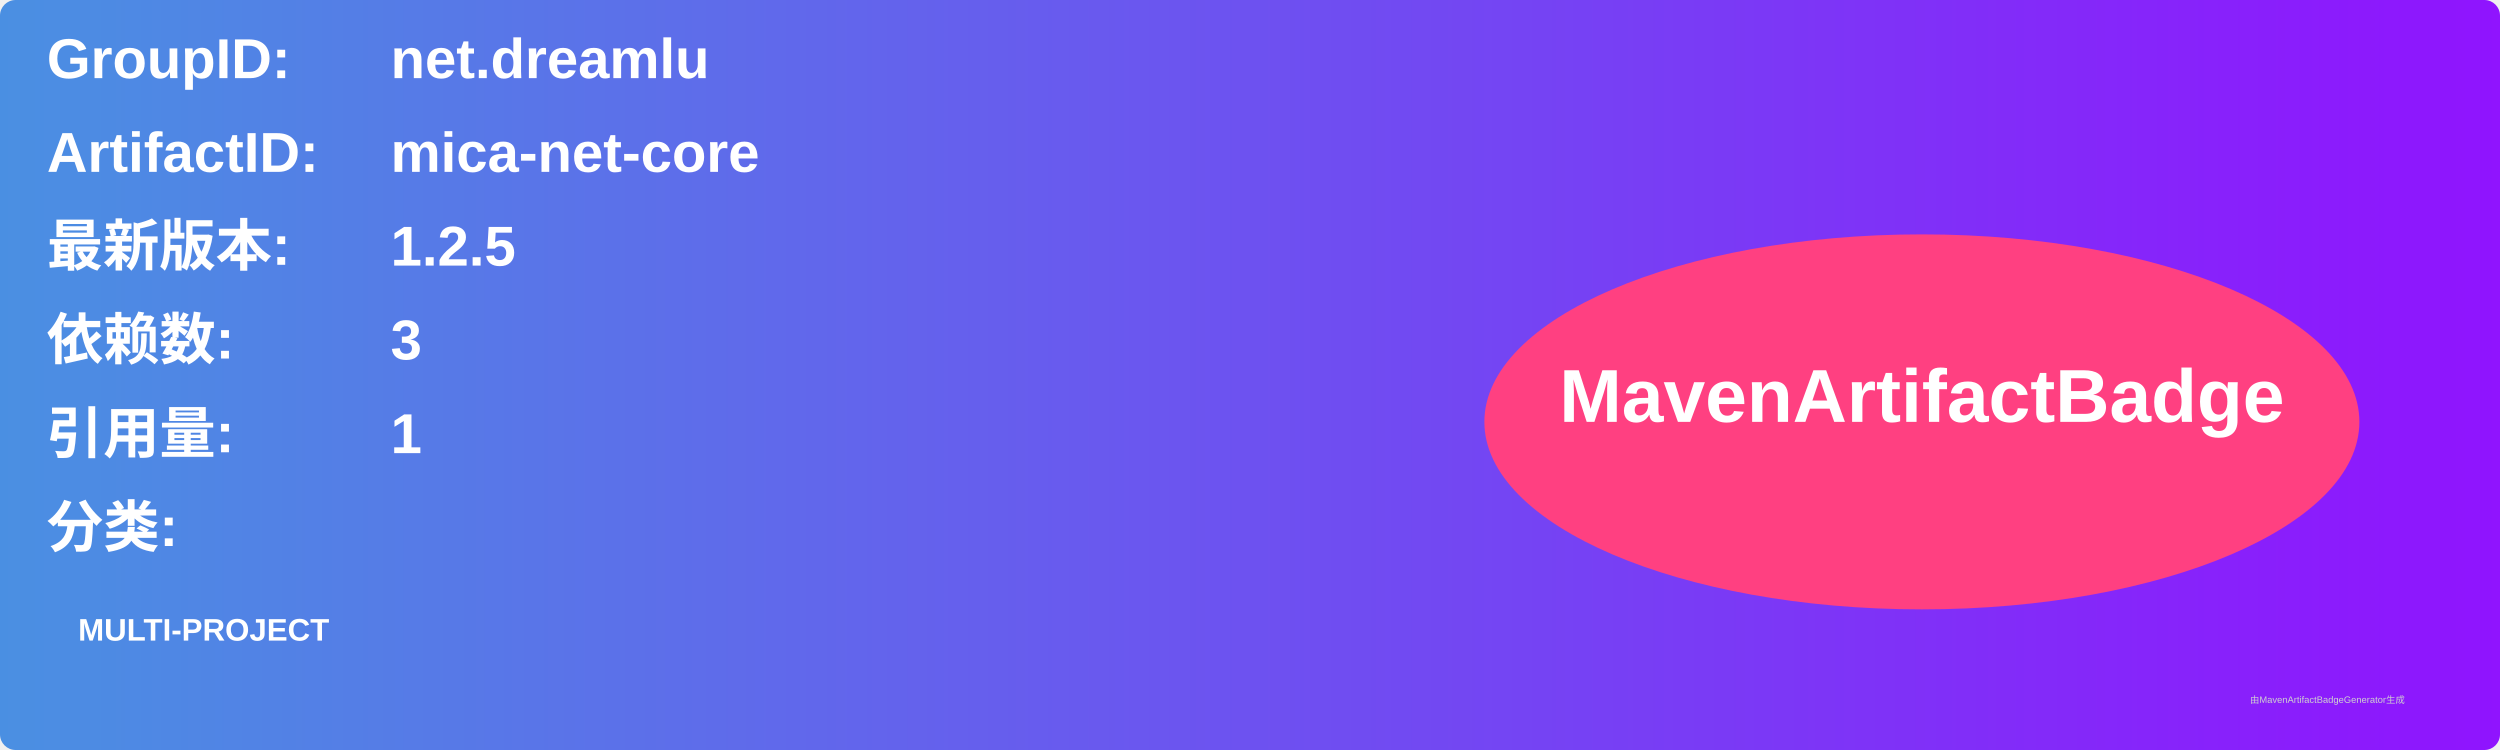
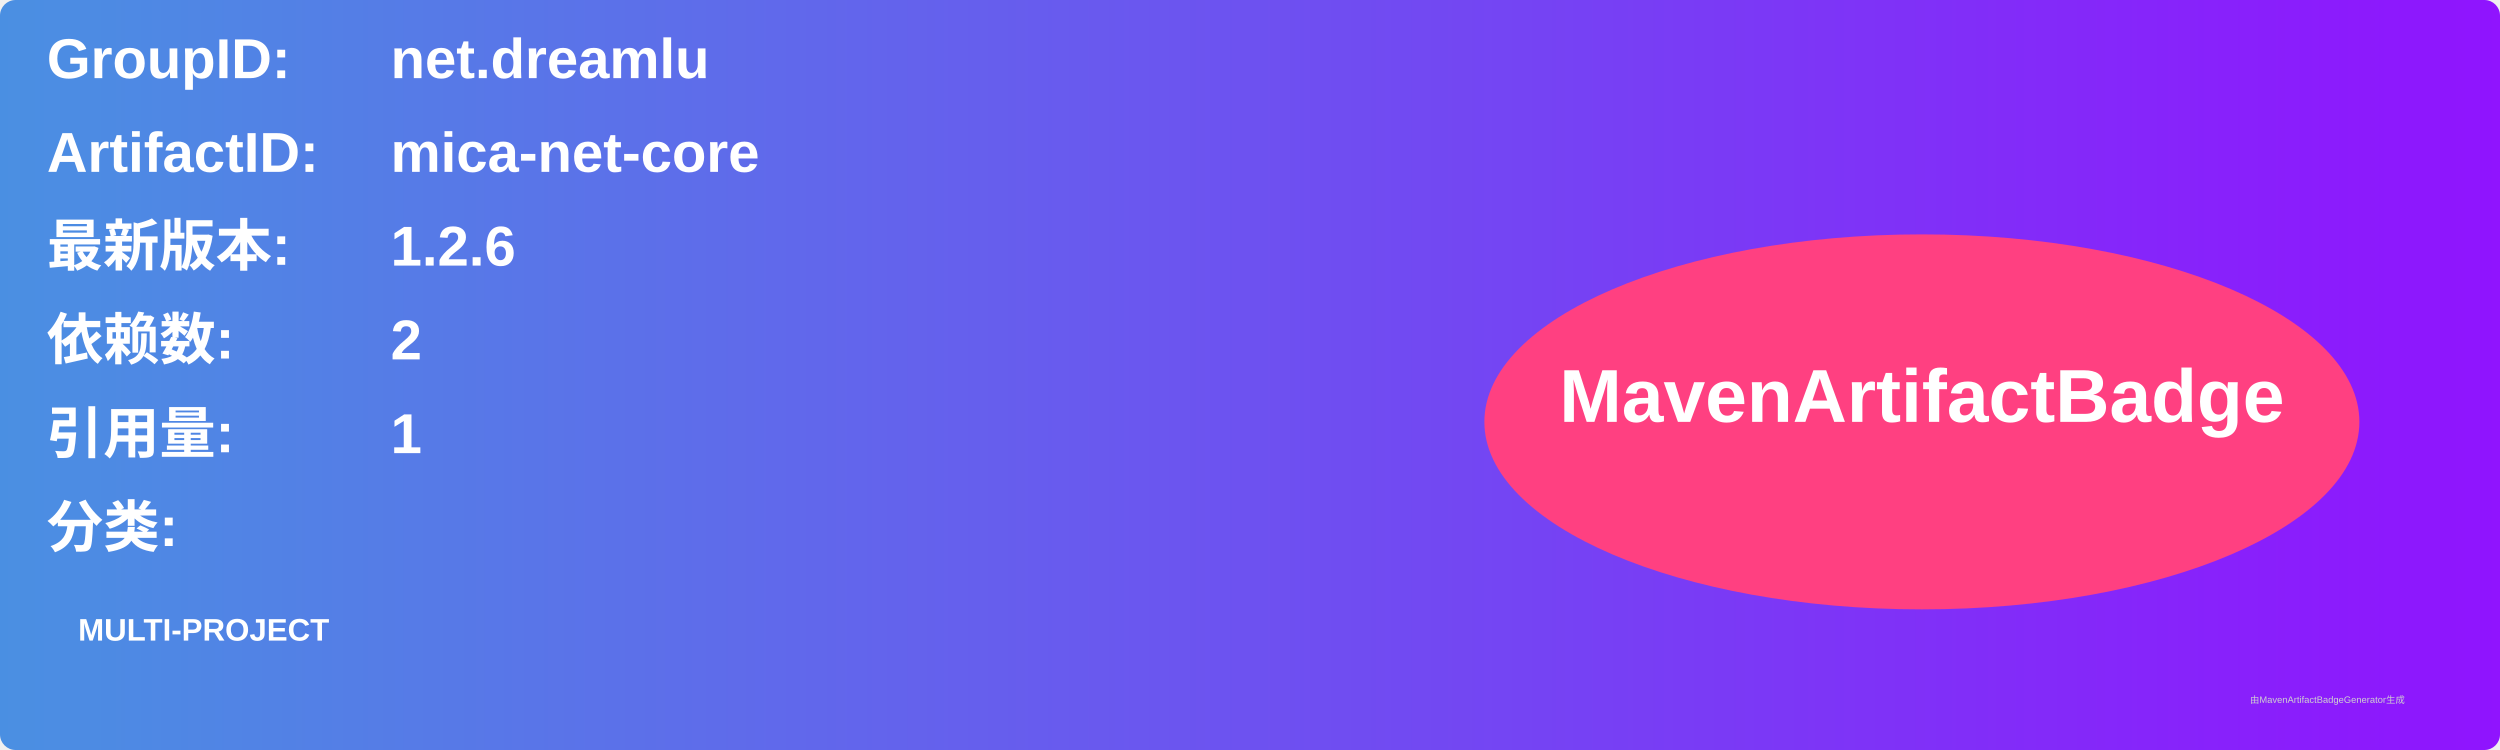
<svg xmlns="http://www.w3.org/2000/svg" width="800" height="240" viewBox="0 0 800 240">
  <linearGradient id="grad" x1="0%" y1="0%" x2="100%" y2="0%">
    <stop offset="0%" stop-color="#4a90e2" />
    <stop offset="100%" stop-color="#9013fe" />
  </linearGradient>
  <rect width="100%" height="100%" rx="5" ry="5" fill="url(#grad)" />
  <g transform="translate(15, 15)">
    <text x="0" y="10" font-family="Arial" font-size="18" fill="white" font-weight="bold" width="260">GroupID:</text>
    <text x="110" y="10" font-family="Arial" font-size="18" fill="white" font-weight="bold" width="460">net.dreamlu</text>
    <text x="0" y="40" font-family="Arial" font-size="18" fill="white" font-weight="bold" width="260">ArtifactID:</text>
    <text x="110" y="40" font-family="Arial" font-size="18" fill="white" font-weight="bold" width="460">mica-net-core</text>
    <text x="0" y="70" font-family="Arial" font-size="18" fill="white" font-weight="bold">最新版本:</text>
    <text x="110" y="70" font-family="Arial" font-size="18" fill="white" font-weight="bold">
-       <tspan font-weight="bold">1.2.5</tspan>
+       <tspan font-weight="bold">1.2.6</tspan>
    </text>
    <text x="0" y="100" font-family="Arial" font-size="18" fill="white" font-weight="bold">依赖数: </text>
    <text x="110" y="100" font-family="Arial" font-size="18" fill="white">
-       <tspan font-weight="bold">3</tspan>
+       <tspan font-weight="bold">2</tspan>
    </text>
    <text x="0" y="130" font-family="Arial" font-size="18" fill="white" font-weight="bold">引用量: </text>
    <text x="110" y="130" font-family="Arial" font-size="18" fill="white">
      <tspan font-weight="bold">1</tspan>
    </text>
    <text x="0" y="160" font-family="Arial" font-size="18" fill="white" font-weight="bold">分类:</text>
    <text x="10" y="190" font-family="Arial" font-size="10" fill="white">
      <tspan font-weight="bold">MULTI-PROJECT</tspan>
    </text>
    <ellipse cx="600" cy="120" rx="140" ry="60" fill="#ff4081" />
    <text x="600" y="120" text-anchor="middle" font-family="Arial" font-size="24" fill="white" font-weight="bold">MavenArtifactBadge</text>
  </g>
  <text x="720" y="225" font-family="Arial" font-size="3" fill="#d0d0d0">由MavenArtifactBadgeGenerator生成</text>
</svg>
